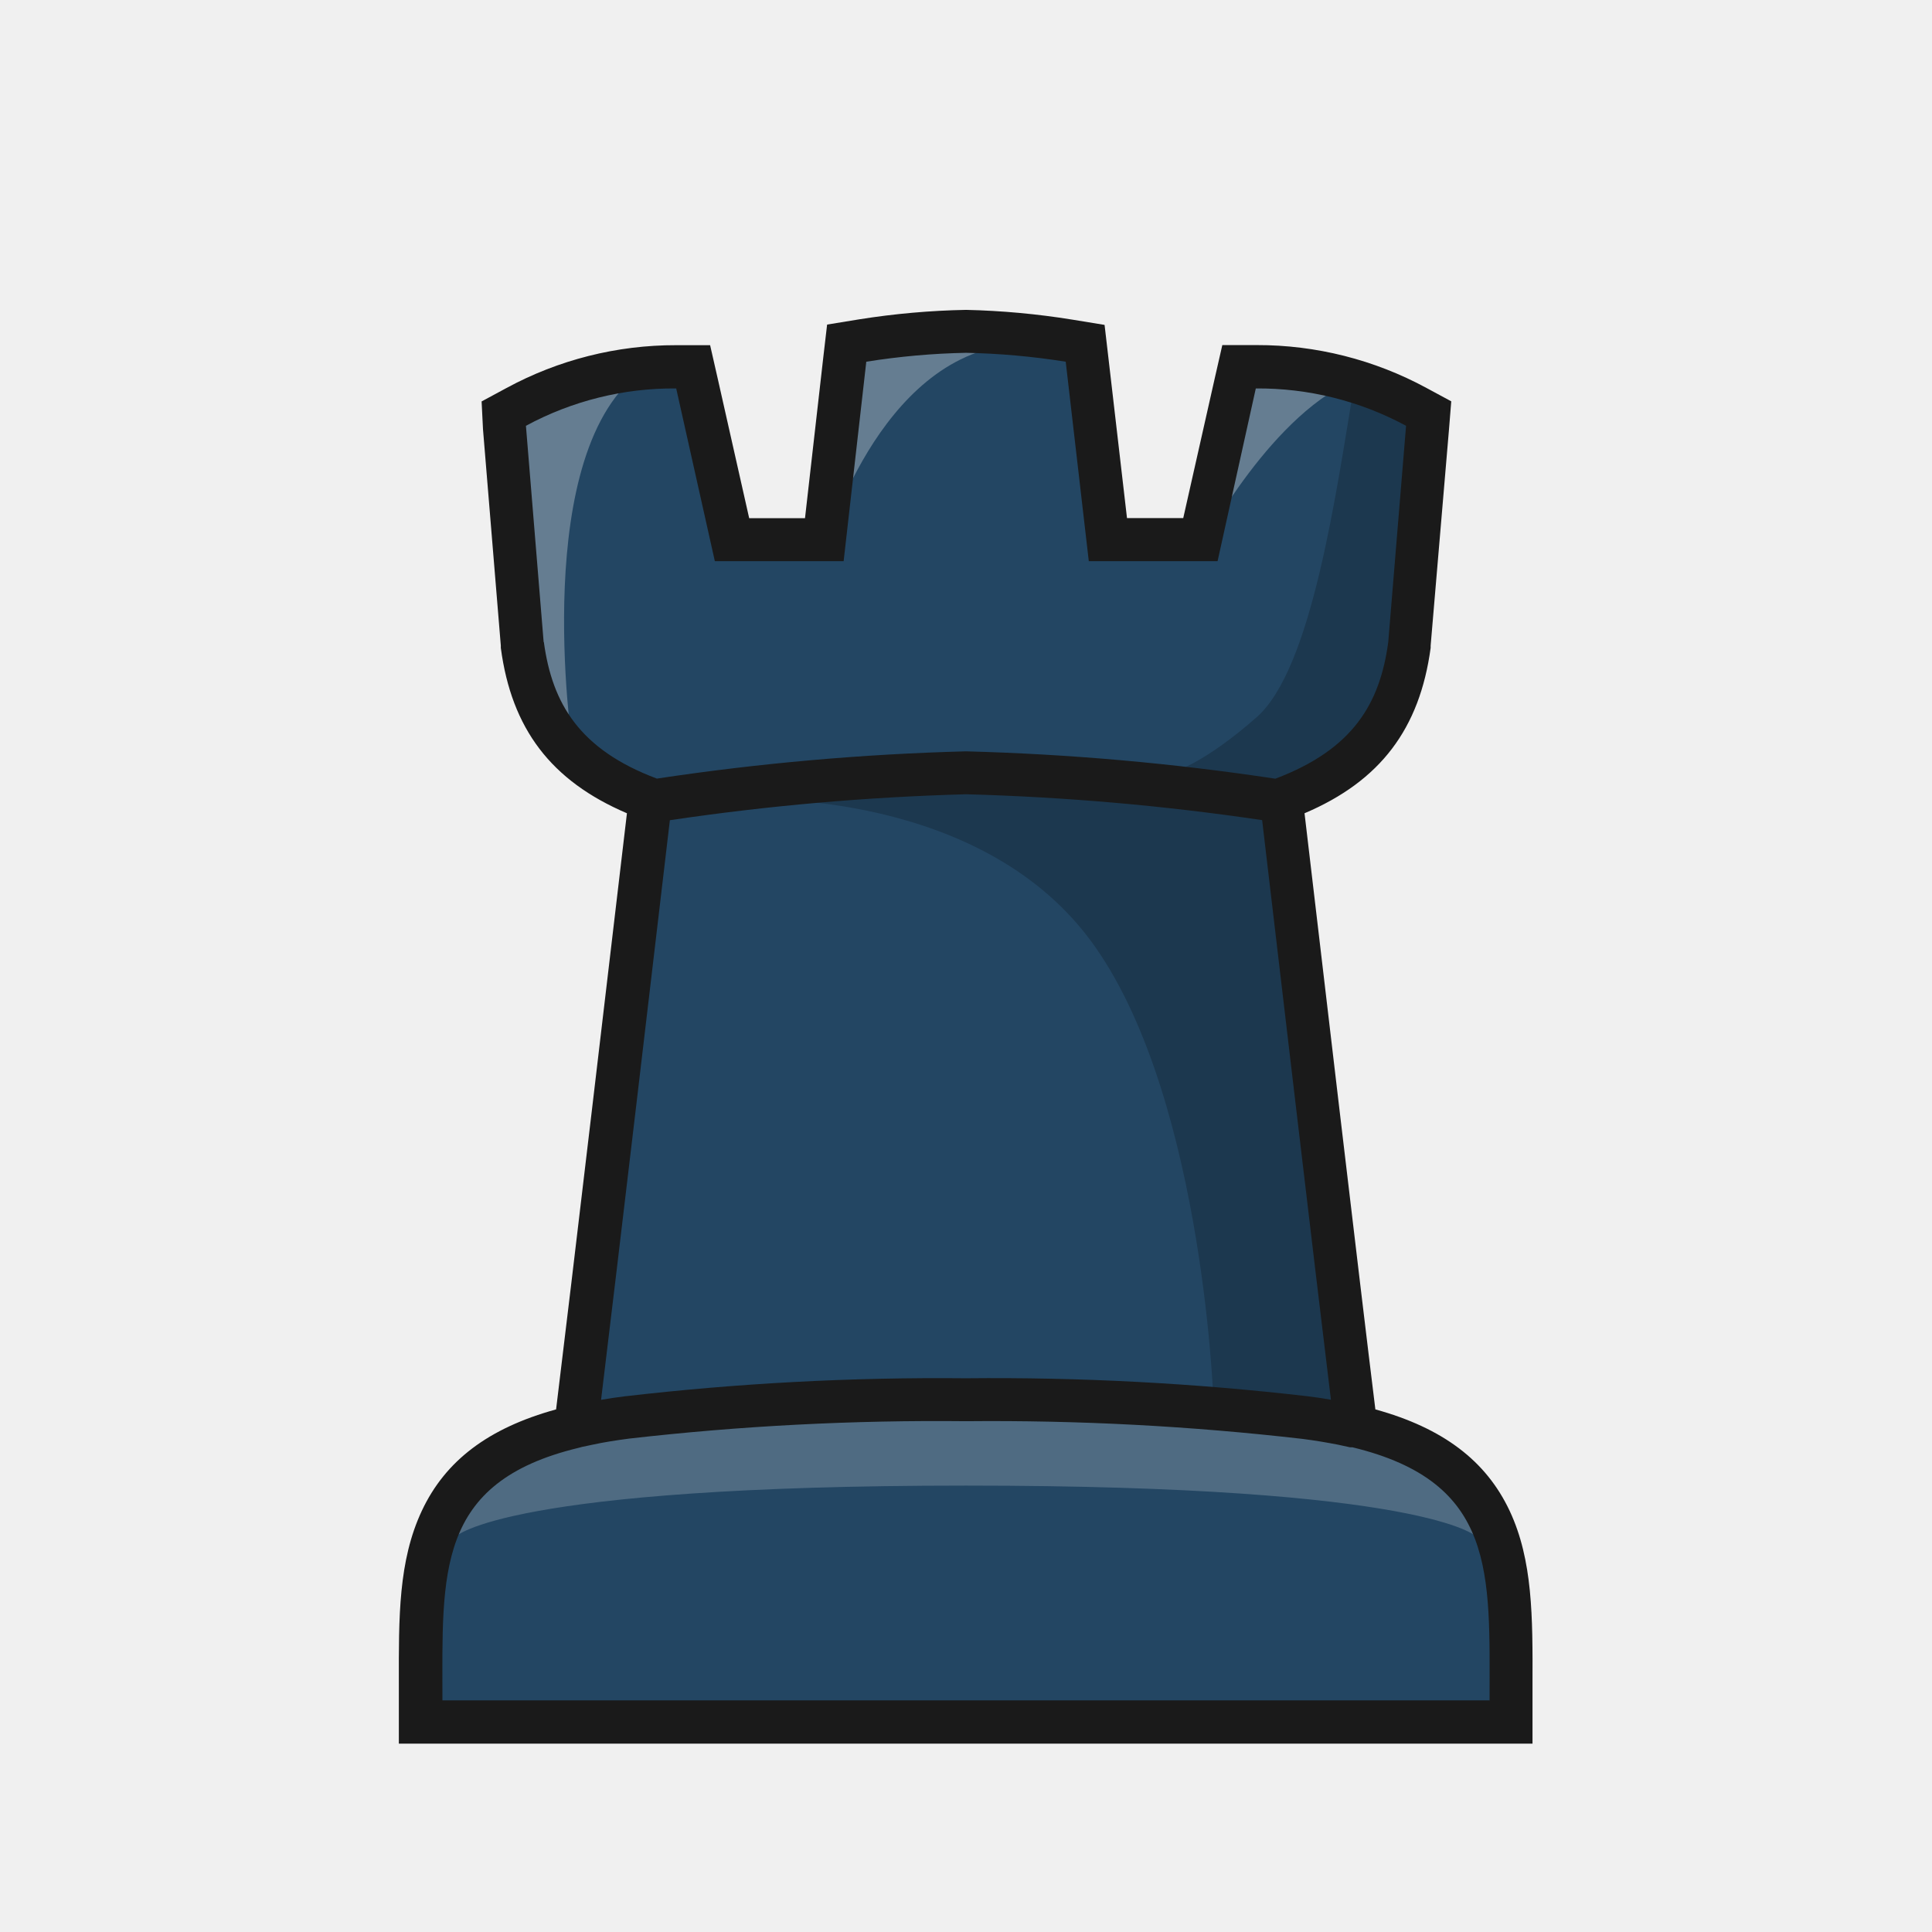
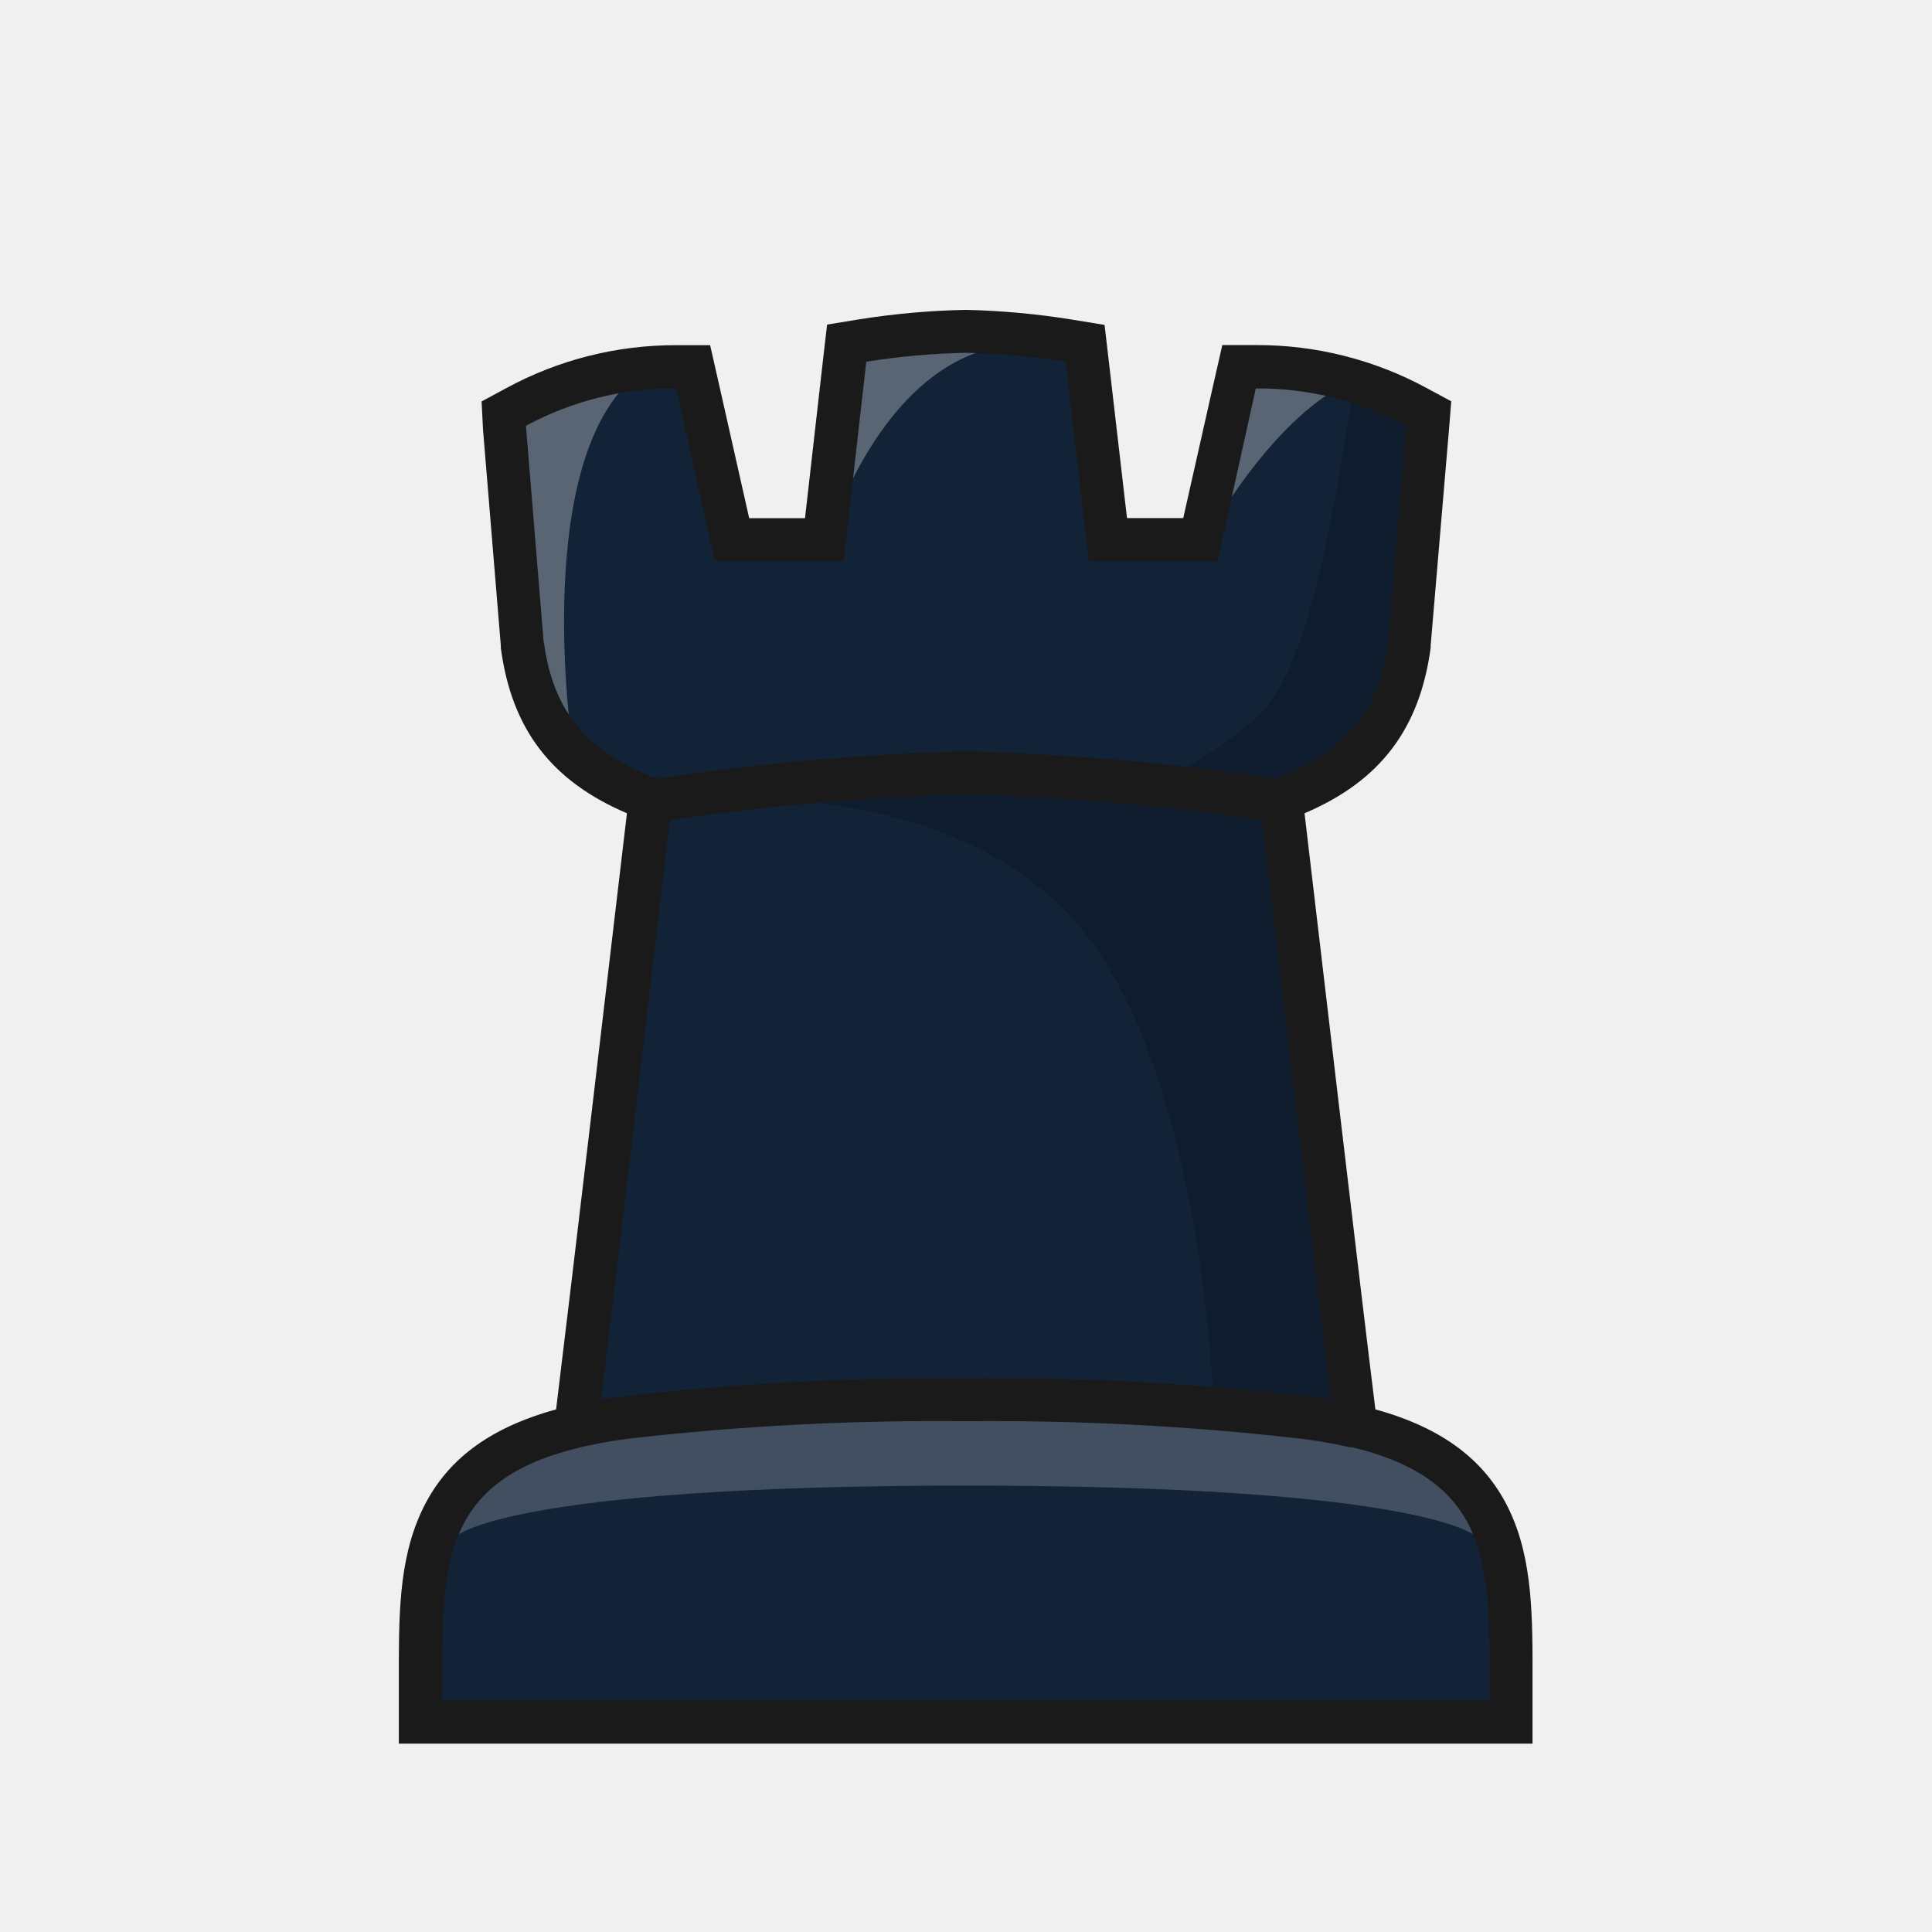
<svg xmlns="http://www.w3.org/2000/svg" version="1.1" id="Layer_1" x="0px" y="0px" viewBox="0 0 180 180" style="enable-background:new 0 0 180 180;" xml:space="preserve">
  <defs fill="#000000">
    <style>
- .clsR-1{fill:#234663;}.clsR-2,.clsR-3{fill:#fff;}.clsR-2,.clsR-4{opacity:0.2;}.clsR-3{opacity:0.3;}.clsR-5{fill:#1a1a1a;}.clsR-6{fill:none;}</style>
+ .clsR-1{fill:#122338;}.clsR-2,.clsR-3{fill:#fff;}.clsR-2,.clsR-4{opacity:0.2;}.clsR-3{opacity:0.3;}.clsR-5{fill:#1a1a1a;}.clsR-6{fill:none;}</style>
  </defs>
  <path class="clsR-1" d="M90,30.87a92.56,92.56,0,0,0-10.56.85l-1.45.2-.25,1.44L74.87,50.28H70L64.84,35.53l-.47-1.34H63a31.07,31.07,0,0,0-14.88,3.72l-1.15.62.1,1.31L48.68,60v.1c1,7.21,4.68,11.7,11.93,14.38-1,8.58-5.74,48.89-6.95,58.44-14.51,3.42-14.49,12.94-14.46,23.92v3.62H140.78v-3.62c0-11,.06-20.5-14.46-23.92-1.2-9.55-5.94-49.86-6.95-58.44,7.26-2.68,11-7.17,11.94-14.38V60L133,39.84l.11-1.31-1.15-.62A31.08,31.08,0,0,0,117,34.19h-1.41l-.47,1.34L110,50.28h-4.85l-2.87-16.92L102,31.92l-1.45-.2A92.56,92.56,0,0,0,90,30.87Z" fill="#000000" />
  <path class="clsR-2" d="M90,138.41c43.07,0,47.54,4.75,47.54,4.75h.59c-1.93-10.18-24.49-11.3-24.49-11.3H66.53s-23.36.81-24.66,11.3h.59S46.93,138.41,90,138.41Z" fill="#000000" />
  <path class="clsR-3" d="M60,34.43c-10.75,7.36-6.7,34.9-6.7,34.9-6.85-2.21-6.7-31.73-6.7-31.73S63.08,32.34,60,34.43Z" fill="#000000" />
  <path class="clsR-3" d="M93.18,32.26c-12,2.19-16.62,19.64-16.62,19.64.8-13,3.52-20.54,3.52-20.54S96.59,31.63,93.18,32.26Z" fill="#000000" />
  <path class="clsR-3" d="M125.15,35.88c-7.77,4.11-13.75,16-13.75,16-.44-4.24,5.47-19,5.47-19S128.05,34.35,125.15,35.88Z" fill="#000000" />
  <path class="clsR-4" d="M123.87,72.17c10.62.24,8.73-32.78,8.73-32.78l-6.36-4c-1.76,10.55-4,26.9-9.16,31.43-4.71,4.15-7.59,5.12-8.31,5.3-1.37-.17-2.83-.33-4.43-.47-14.5-1.32-35.6,2.82-35.6,2.82s21.37-1.3,32.3,12.42,12,43.37,12,43.37c7.16,1.33,12.49,2.8,12.49,2.8l-6.73-57.46S122.46,72.14,123.87,72.17Z" fill="#000000" />
  <path class="clsR-5" d="M140.65,140.76c-2.2-4.67-6.21-7.71-12.51-9.45-1.35-10.88-5.36-45-6.6-55.54,7.06-3,10.73-7.87,11.75-15.41v-.21L135,40l.21-2.61-2.3-1.24a33.05,33.05,0,0,0-15.84-4h-3.19l-.71,3.12-2.93,13H105l-1.74-15-.35-3-3-.49A72.25,72.25,0,0,0,90,28.87a72.06,72.06,0,0,0-9.94.88l-3,.49-.35,3L75,48.28h-5.2l-2.93-13-.71-3.12H63a33,33,0,0,0-15.83,4l-2.3,1.24L45,40l1.66,20.15v.21c1,7.54,4.68,12.39,11.75,15.41-1.24,10.54-5.26,44.66-6.6,55.54-6.31,1.74-10.32,4.78-12.51,9.45s-2.15,9.91-2.14,16.07v5.62H142.78v-5.62C142.8,150.68,142.81,145.36,140.65,140.76Zm-90-80.94L49,39.67A28.93,28.93,0,0,1,63,36.19L66.6,52.28h12L80.71,33.7A67.28,67.28,0,0,1,90,32.87a67.28,67.28,0,0,1,9.29.83l2.15,18.58h12L117,36.19A29,29,0,0,1,131,39.67l-1.66,20.15c-.77,5.74-3.29,10-10.52,12.73A234.34,234.34,0,0,0,90,70a234.67,234.67,0,0,0-28.8,2.54C54,69.84,51.45,65.56,50.67,59.82Zm11.74,16.6A231,231,0,0,1,90,74a230.47,230.47,0,0,1,27.59,2.41c1.21,10.31,4.93,41.88,6.41,54-.69-.12-1.4-.23-2.14-.32A254,254,0,0,0,90,128.41a254,254,0,0,0-31.86,1.69c-.75.09-1.45.2-2.14.32C57.48,118.3,61.2,86.73,62.41,76.42Zm76.37,82H41.22c0-11.85-.67-20.31,12.69-23.53l.34-.09,1-.21c1-.22,2.16-.4,3.37-.56A252.6,252.6,0,0,1,90,132.41a252.6,252.6,0,0,1,31.36,1.65c1.18.15,2.28.34,3.31.54l1.1.24.23,0C139.45,138.1,138.78,146.58,138.78,158.45Z" fill="#000000" />
  <rect class="clsR-6" width="180" height="180" fill="#000000" />
</svg>
